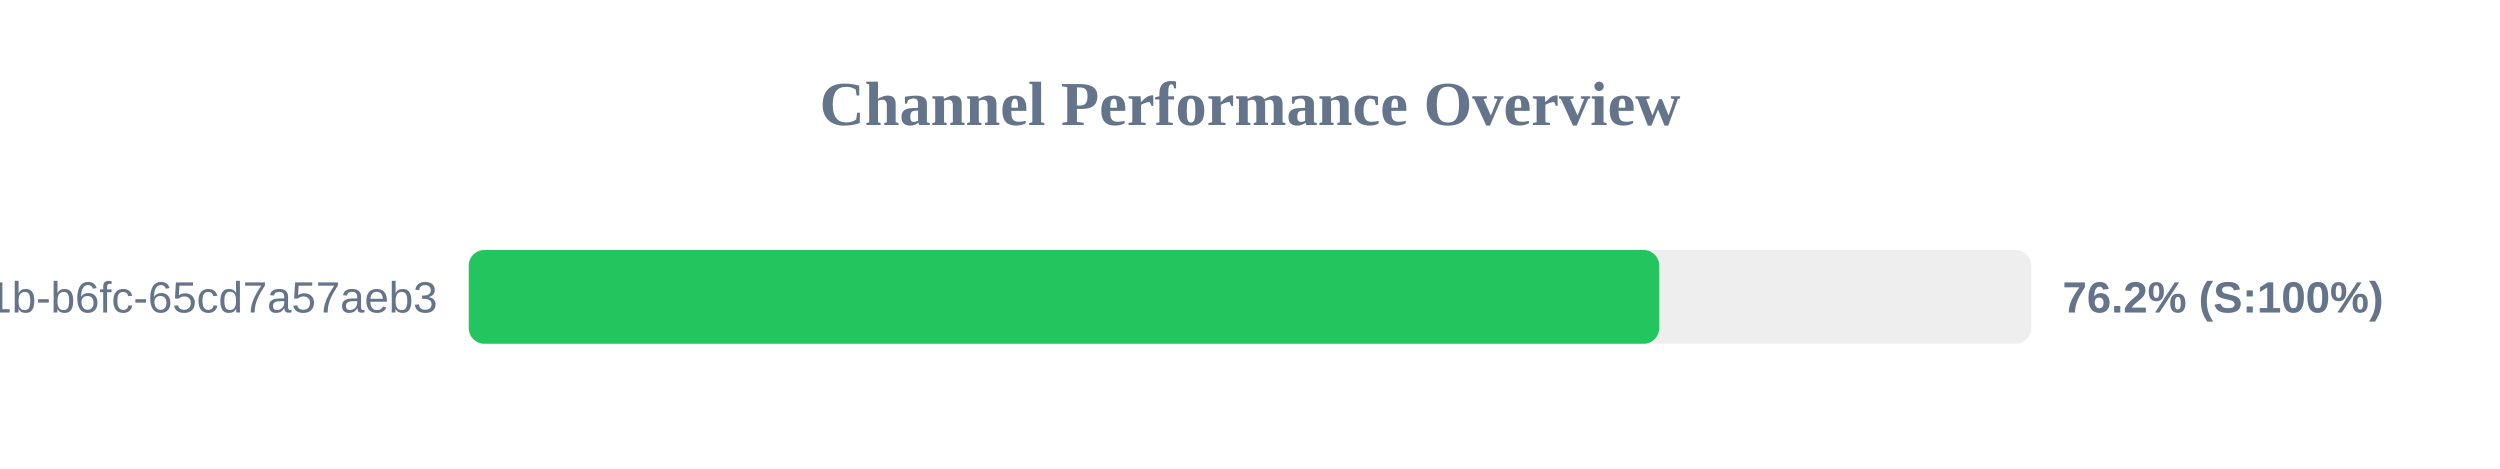
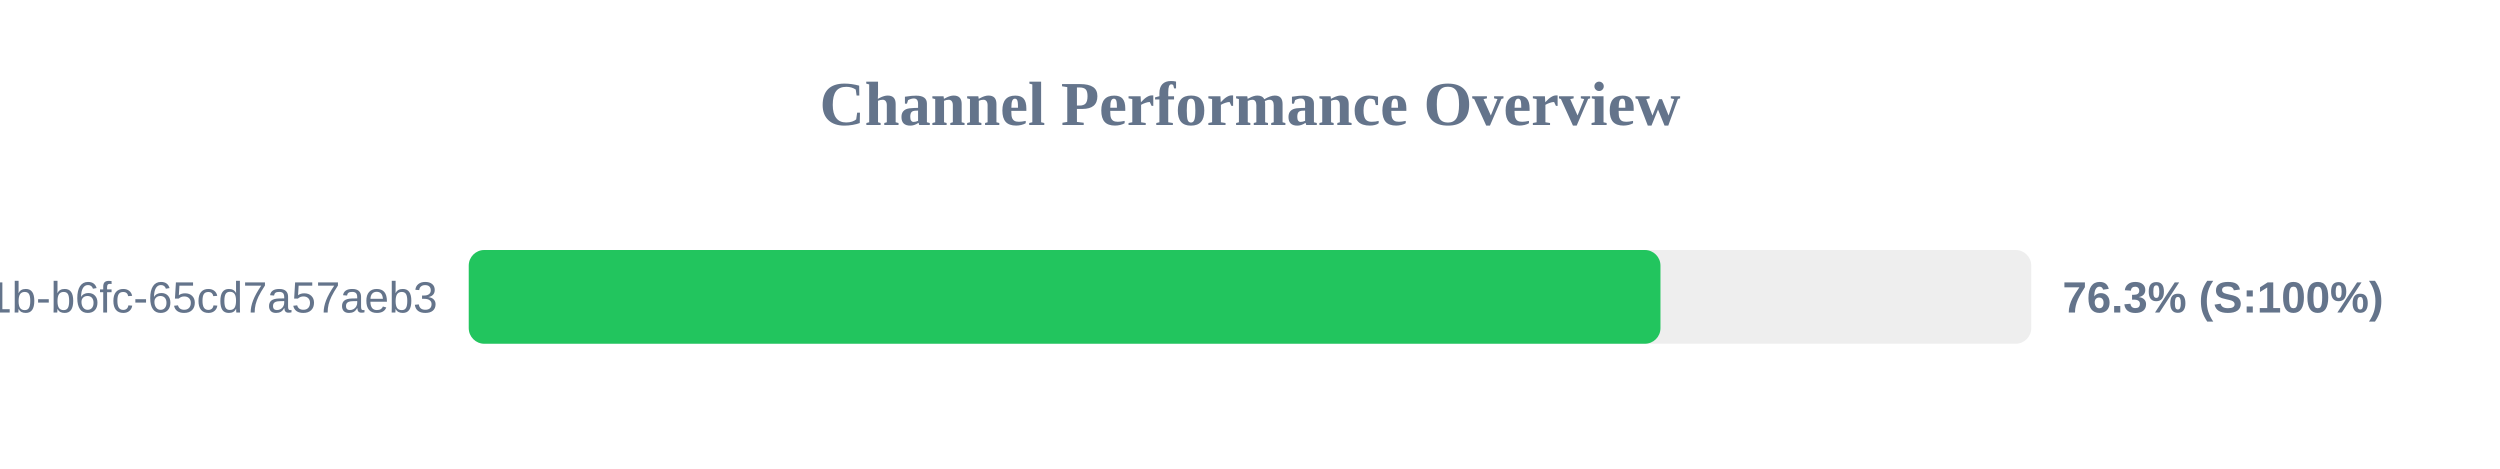
<svg xmlns="http://www.w3.org/2000/svg" width="800" height="150" version="1.1">
  <style>
        .row { font: 14px Arial; fill: #64748b; }
        .score { font: bold 14px Arial; fill: #64748b; }
    </style>
  <text x="400" y="40" text-anchor="middle" font-size="20px" font-weight="bold" fill="#64748b">Channel Performance Overview</text>
  <rect x="150" y="80" width="500" height="30" fill="#eee" rx="5" />
-   <rect x="150" y="80" width="380.95" height="30" fill="#22c55e" rx="5" />
+   <rect x="150" y="80" width="381.35" height="30" fill="#22c55e" rx="5" />
  <text x="140" y="100" text-anchor="end" class="row">?uuid=9c859345-959f-491b-b6fc-65cd7a57aeb3</text>
-   <text x="660" y="100" text-anchor="start" class="score">76.2% (S:100%)</text>
+   <text x="660" y="100" text-anchor="start" class="score">76.3% (S:100%)</text>
</svg>
